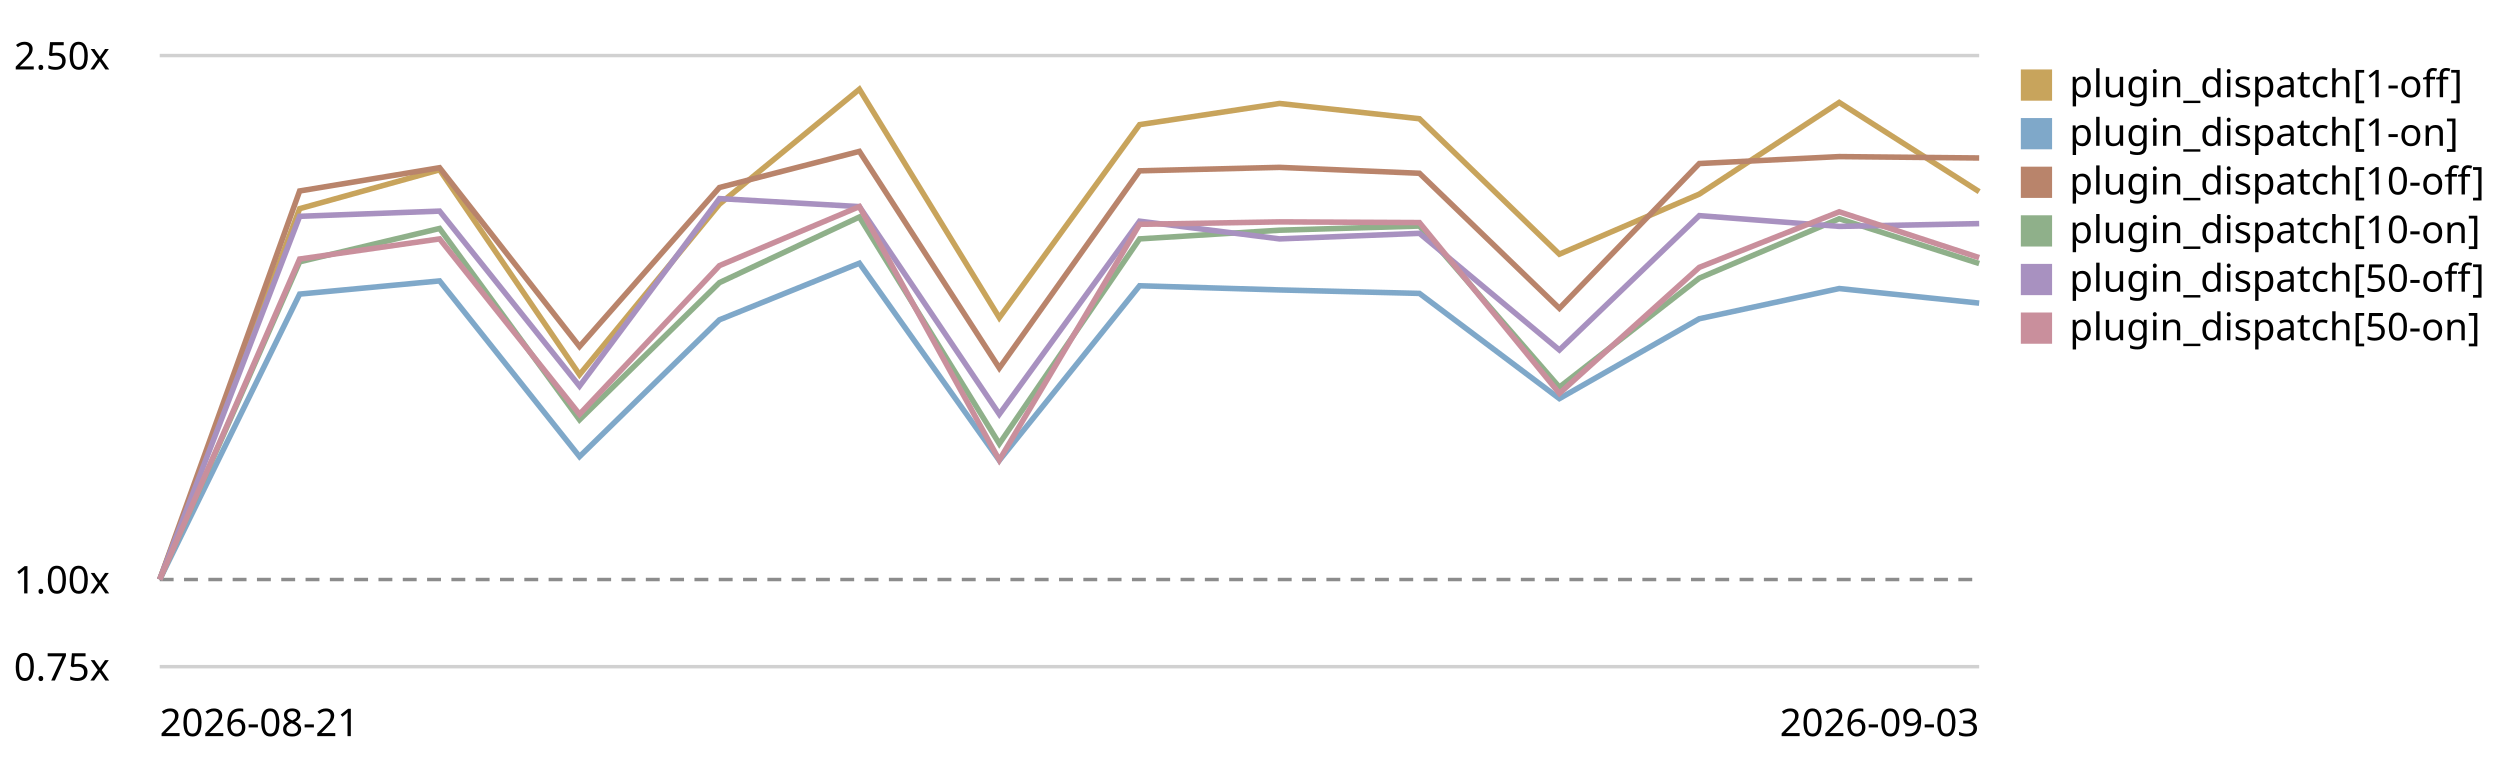
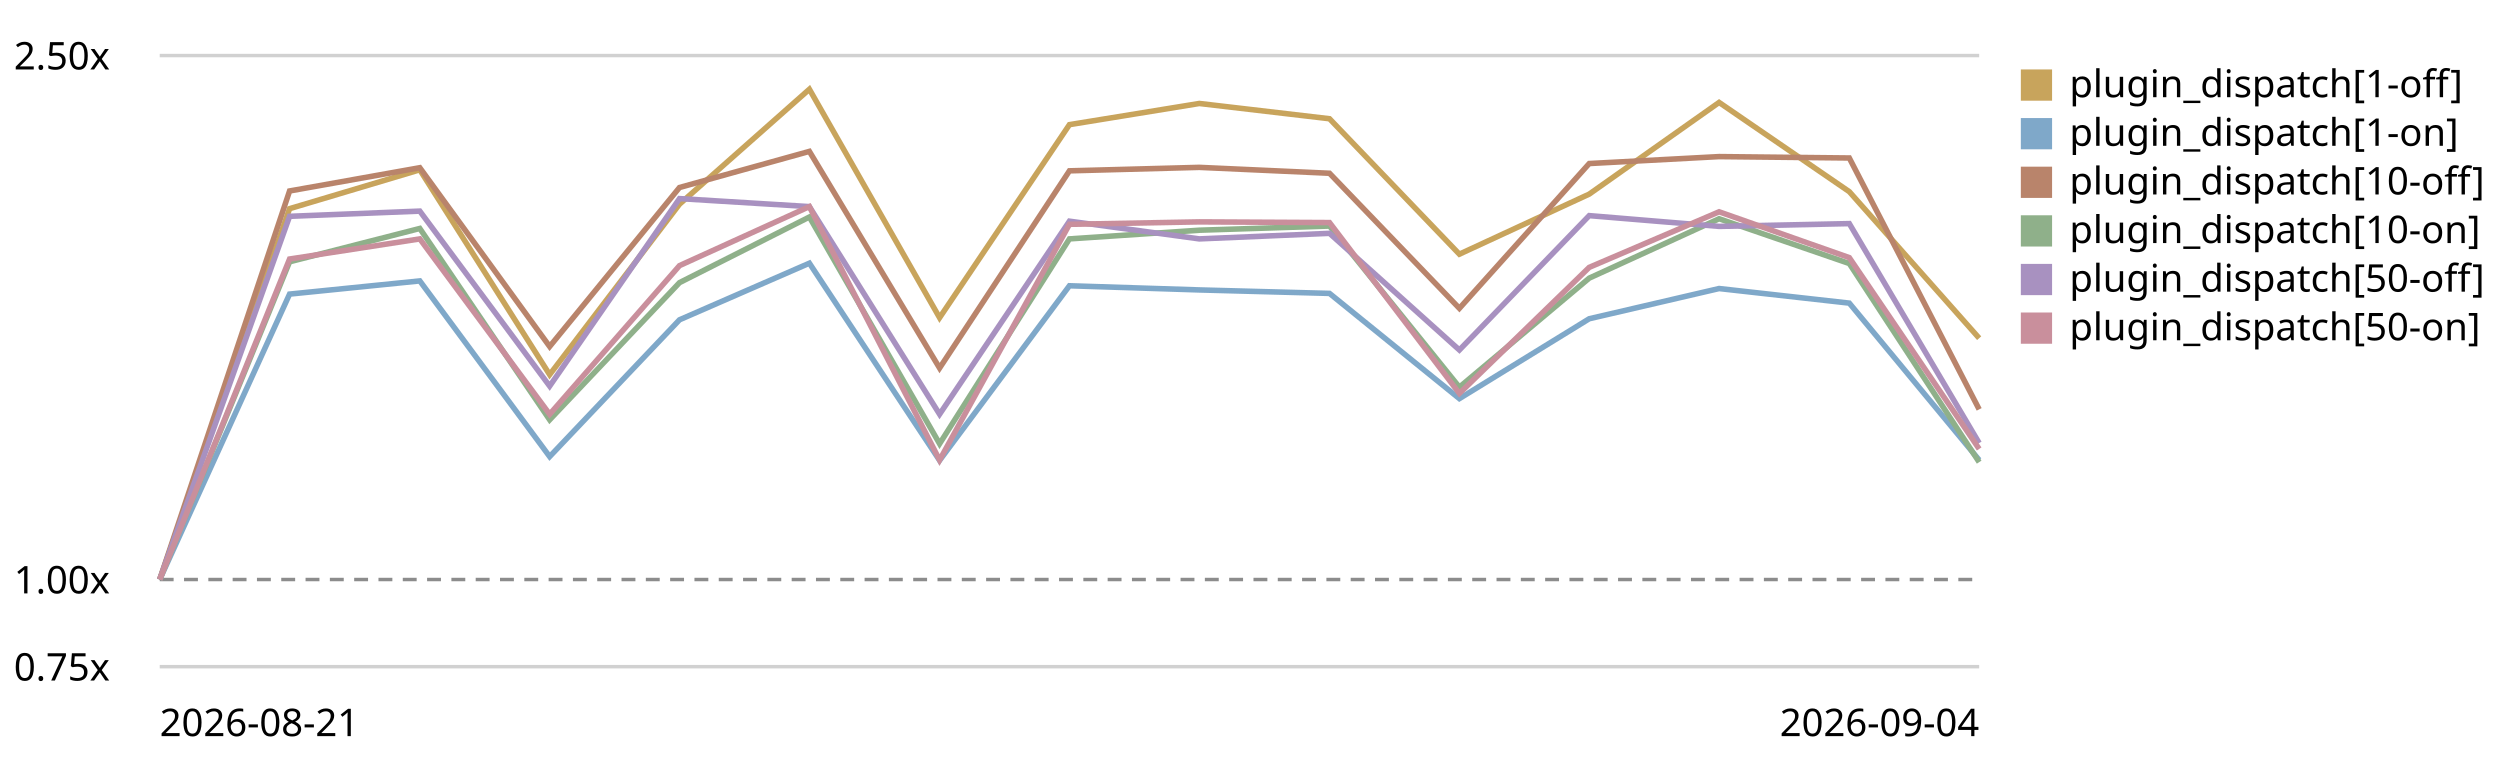
<svg xmlns="http://www.w3.org/2000/svg" viewBox="0 0 720 220" role="img" aria-label="Plugin subscriber dispatch trend, relative to the first recorded run">
  <style>text{font:11px system-ui,sans-serif;fill:currentColor}.grid{stroke:currentColor;stroke-opacity:.18}.base{stroke:currentColor;stroke-opacity:.45;stroke-dasharray:4 3}</style>
  <line class="grid" x1="46" y1="192.0" x2="570" y2="192.0" />
  <text x="4" y="196.0">0.75x</text>
  <line class="base" x1="46" y1="166.9" x2="570" y2="166.9" />
  <text x="4" y="170.9">1.00x</text>
  <line class="grid" x1="46" y1="16.0" x2="570" y2="16.0" />
  <text x="4" y="20.0">2.50x</text>
-   <path d="M46.0,166.9 L86.3,60.1 L126.6,48.9 L166.9,107.9 L207.2,58.8 L247.5,25.7 L287.8,91.5 L328.2,35.9 L368.5,29.8 L408.8,34.2 L449.1,73.2 L489.4,55.9 L529.7,29.5 L570.0,55.2" fill="none" stroke="#c8a45c" stroke-width="1.6" />
+   <path d="M46.0,166.9 L83.4,60.1 L120.9,48.9 L158.3,107.9 L195.7,58.8 L233.1,25.7 L270.6,91.5 L308.0,35.9 L345.4,29.8 L382.9,34.2 L420.3,73.2 L457.7,55.9 L495.1,29.5 L532.6,55.2 L570.0,97.4" fill="none" stroke="#c8a45c" stroke-width="1.6" />
  <rect x="582" y="20" width="9" height="9" fill="#c8a45c" />
  <text x="596" y="28">plugin_dispatch[1-off]</text>
-   <path d="M46.0,166.9 L86.3,84.7 L126.6,80.9 L166.9,131.5 L207.2,92.1 L247.5,75.8 L287.8,132.6 L328.2,82.3 L368.5,83.5 L408.8,84.5 L449.1,114.8 L489.4,91.8 L529.7,83.1 L570.0,87.3" fill="none" stroke="#7fa8c9" stroke-width="1.6" />
+   <path d="M46.0,166.9 L83.4,84.7 L120.9,80.9 L158.3,131.5 L195.7,92.1 L233.1,75.8 L270.6,132.6 L308.0,82.3 L345.4,83.5 L382.9,84.5 L420.3,114.8 L457.7,91.8 L495.1,83.1 L532.6,87.3 L570.0,132.5" fill="none" stroke="#7fa8c9" stroke-width="1.6" />
  <rect x="582" y="34" width="9" height="9" fill="#7fa8c9" />
  <text x="596" y="42">plugin_dispatch[1-on]</text>
-   <path d="M46.0,166.9 L86.3,55.0 L126.6,48.3 L166.9,99.8 L207.2,54.0 L247.5,43.6 L287.8,106.0 L328.2,49.2 L368.5,48.2 L408.8,49.9 L449.1,88.8 L489.4,47.1 L529.7,45.1 L570.0,45.5" fill="none" stroke="#b9846b" stroke-width="1.6" />
+   <path d="M46.0,166.9 L83.4,55.0 L120.9,48.3 L158.3,99.8 L195.7,54.0 L233.1,43.6 L270.6,106.0 L308.0,49.2 L345.4,48.2 L382.9,49.9 L420.3,88.8 L457.7,47.1 L495.1,45.1 L532.6,45.5 L570.0,117.9" fill="none" stroke="#b9846b" stroke-width="1.6" />
  <rect x="582" y="48" width="9" height="9" fill="#b9846b" />
  <text x="596" y="56">plugin_dispatch[10-off]</text>
-   <path d="M46.0,166.9 L86.3,75.4 L126.6,65.8 L166.9,120.9 L207.2,81.4 L247.5,62.5 L287.8,127.8 L328.2,68.8 L368.5,66.3 L408.8,65.1 L449.1,111.5 L489.4,80.1 L529.7,63.0 L570.0,75.9" fill="none" stroke="#8fb08a" stroke-width="1.6" />
+   <path d="M46.0,166.9 L83.4,75.4 L120.9,65.8 L158.3,120.9 L195.7,81.4 L233.1,62.5 L270.6,127.8 L308.0,68.8 L345.4,66.3 L382.9,65.1 L420.3,111.5 L457.7,80.1 L495.1,63.0 L532.6,75.9 L570.0,133.1" fill="none" stroke="#8fb08a" stroke-width="1.6" />
  <rect x="582" y="62" width="9" height="9" fill="#8fb08a" />
  <text x="596" y="70">plugin_dispatch[10-on]</text>
-   <path d="M46.0,166.9 L86.3,62.3 L126.6,60.8 L166.9,111.2 L207.2,57.2 L247.5,59.5 L287.8,119.3 L328.2,63.7 L368.5,68.8 L408.8,67.2 L449.1,100.8 L489.4,62.1 L529.7,65.2 L570.0,64.4" fill="none" stroke="#a891c0" stroke-width="1.6" />
+   <path d="M46.0,166.9 L83.4,62.3 L120.9,60.8 L158.3,111.2 L195.7,57.2 L233.1,59.5 L270.6,119.3 L308.0,63.7 L345.4,68.8 L382.9,67.2 L420.3,100.8 L457.7,62.1 L495.1,65.2 L532.6,64.4 L570.0,127.6" fill="none" stroke="#a891c0" stroke-width="1.6" />
  <rect x="582" y="76" width="9" height="9" fill="#a891c0" />
  <text x="596" y="84">plugin_dispatch[50-off]</text>
-   <path d="M46.0,166.9 L86.3,74.6 L126.6,68.8 L166.9,119.3 L207.2,76.5 L247.5,59.5 L287.8,132.5 L328.2,64.6 L368.5,63.9 L408.8,64.1 L449.1,113.3 L489.4,77.0 L529.7,61.0 L570.0,74.2" fill="none" stroke="#c98f9c" stroke-width="1.6" />
+   <path d="M46.0,166.9 L83.4,74.6 L120.9,68.8 L158.3,119.3 L195.7,76.5 L233.1,59.5 L270.6,132.5 L308.0,64.6 L345.4,63.9 L382.9,64.1 L420.3,113.3 L457.7,77.0 L495.1,61.0 L532.6,74.2 L570.0,129.3" fill="none" stroke="#c98f9c" stroke-width="1.6" />
  <rect x="582" y="90" width="9" height="9" fill="#c98f9c" />
  <text x="596" y="98">plugin_dispatch[50-on]</text>
  <text x="46" y="212">2026-08-21</text>
-   <text x="570" y="212" text-anchor="end">2026-09-03</text>
+   <text x="570" y="212" text-anchor="end">2026-09-04</text>
</svg>
